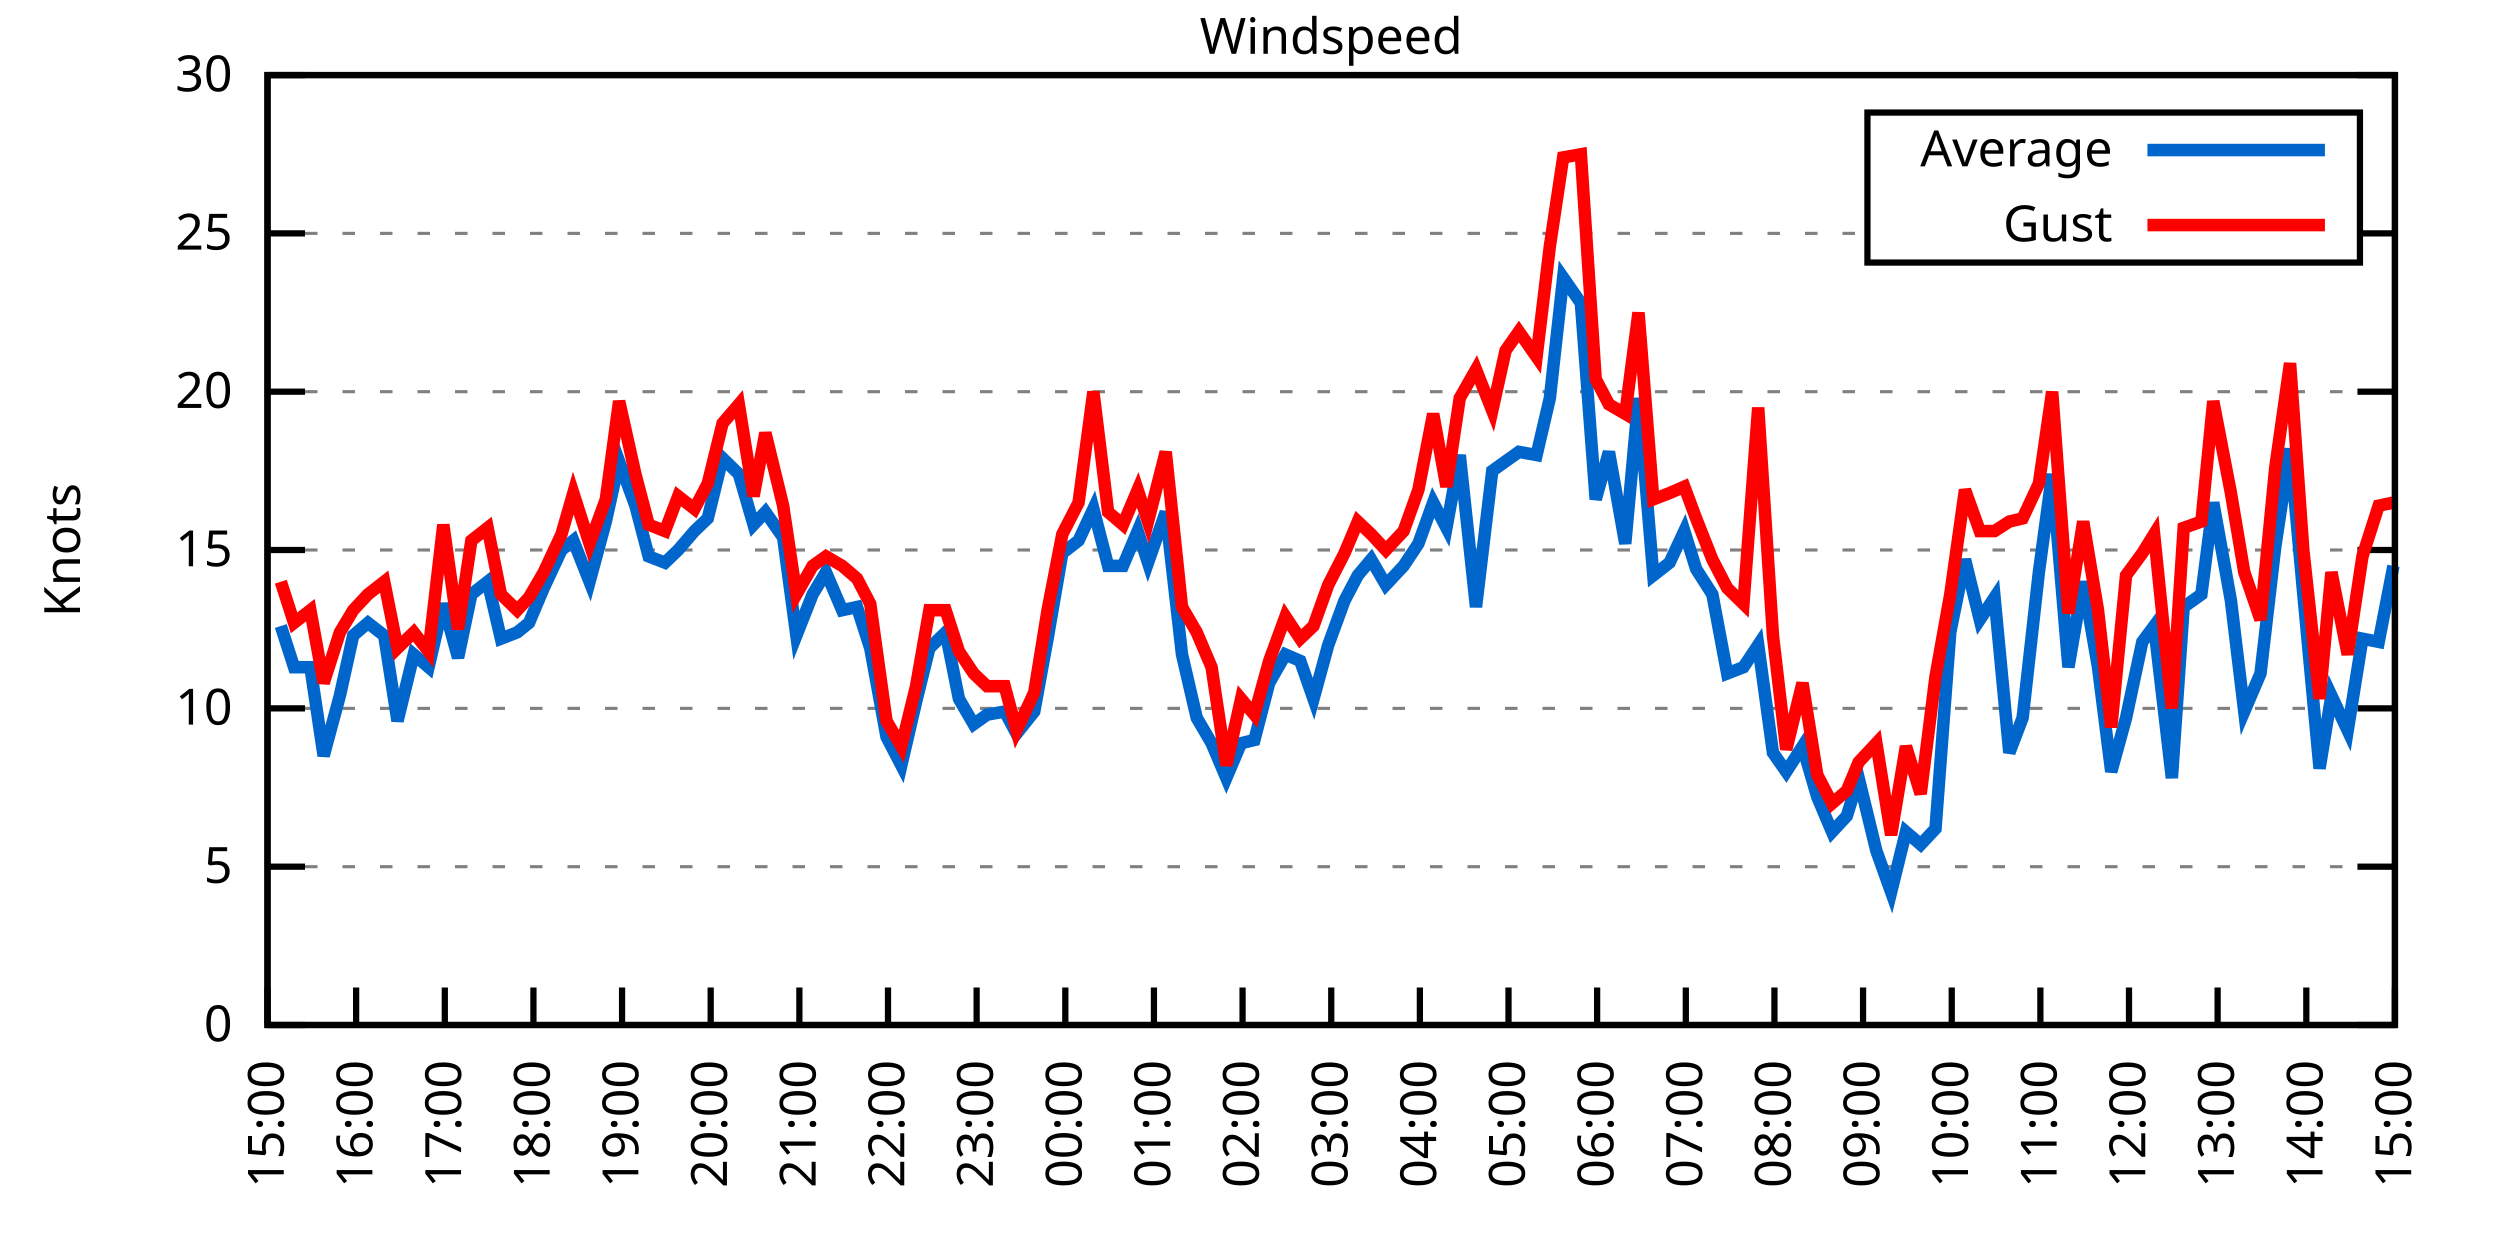
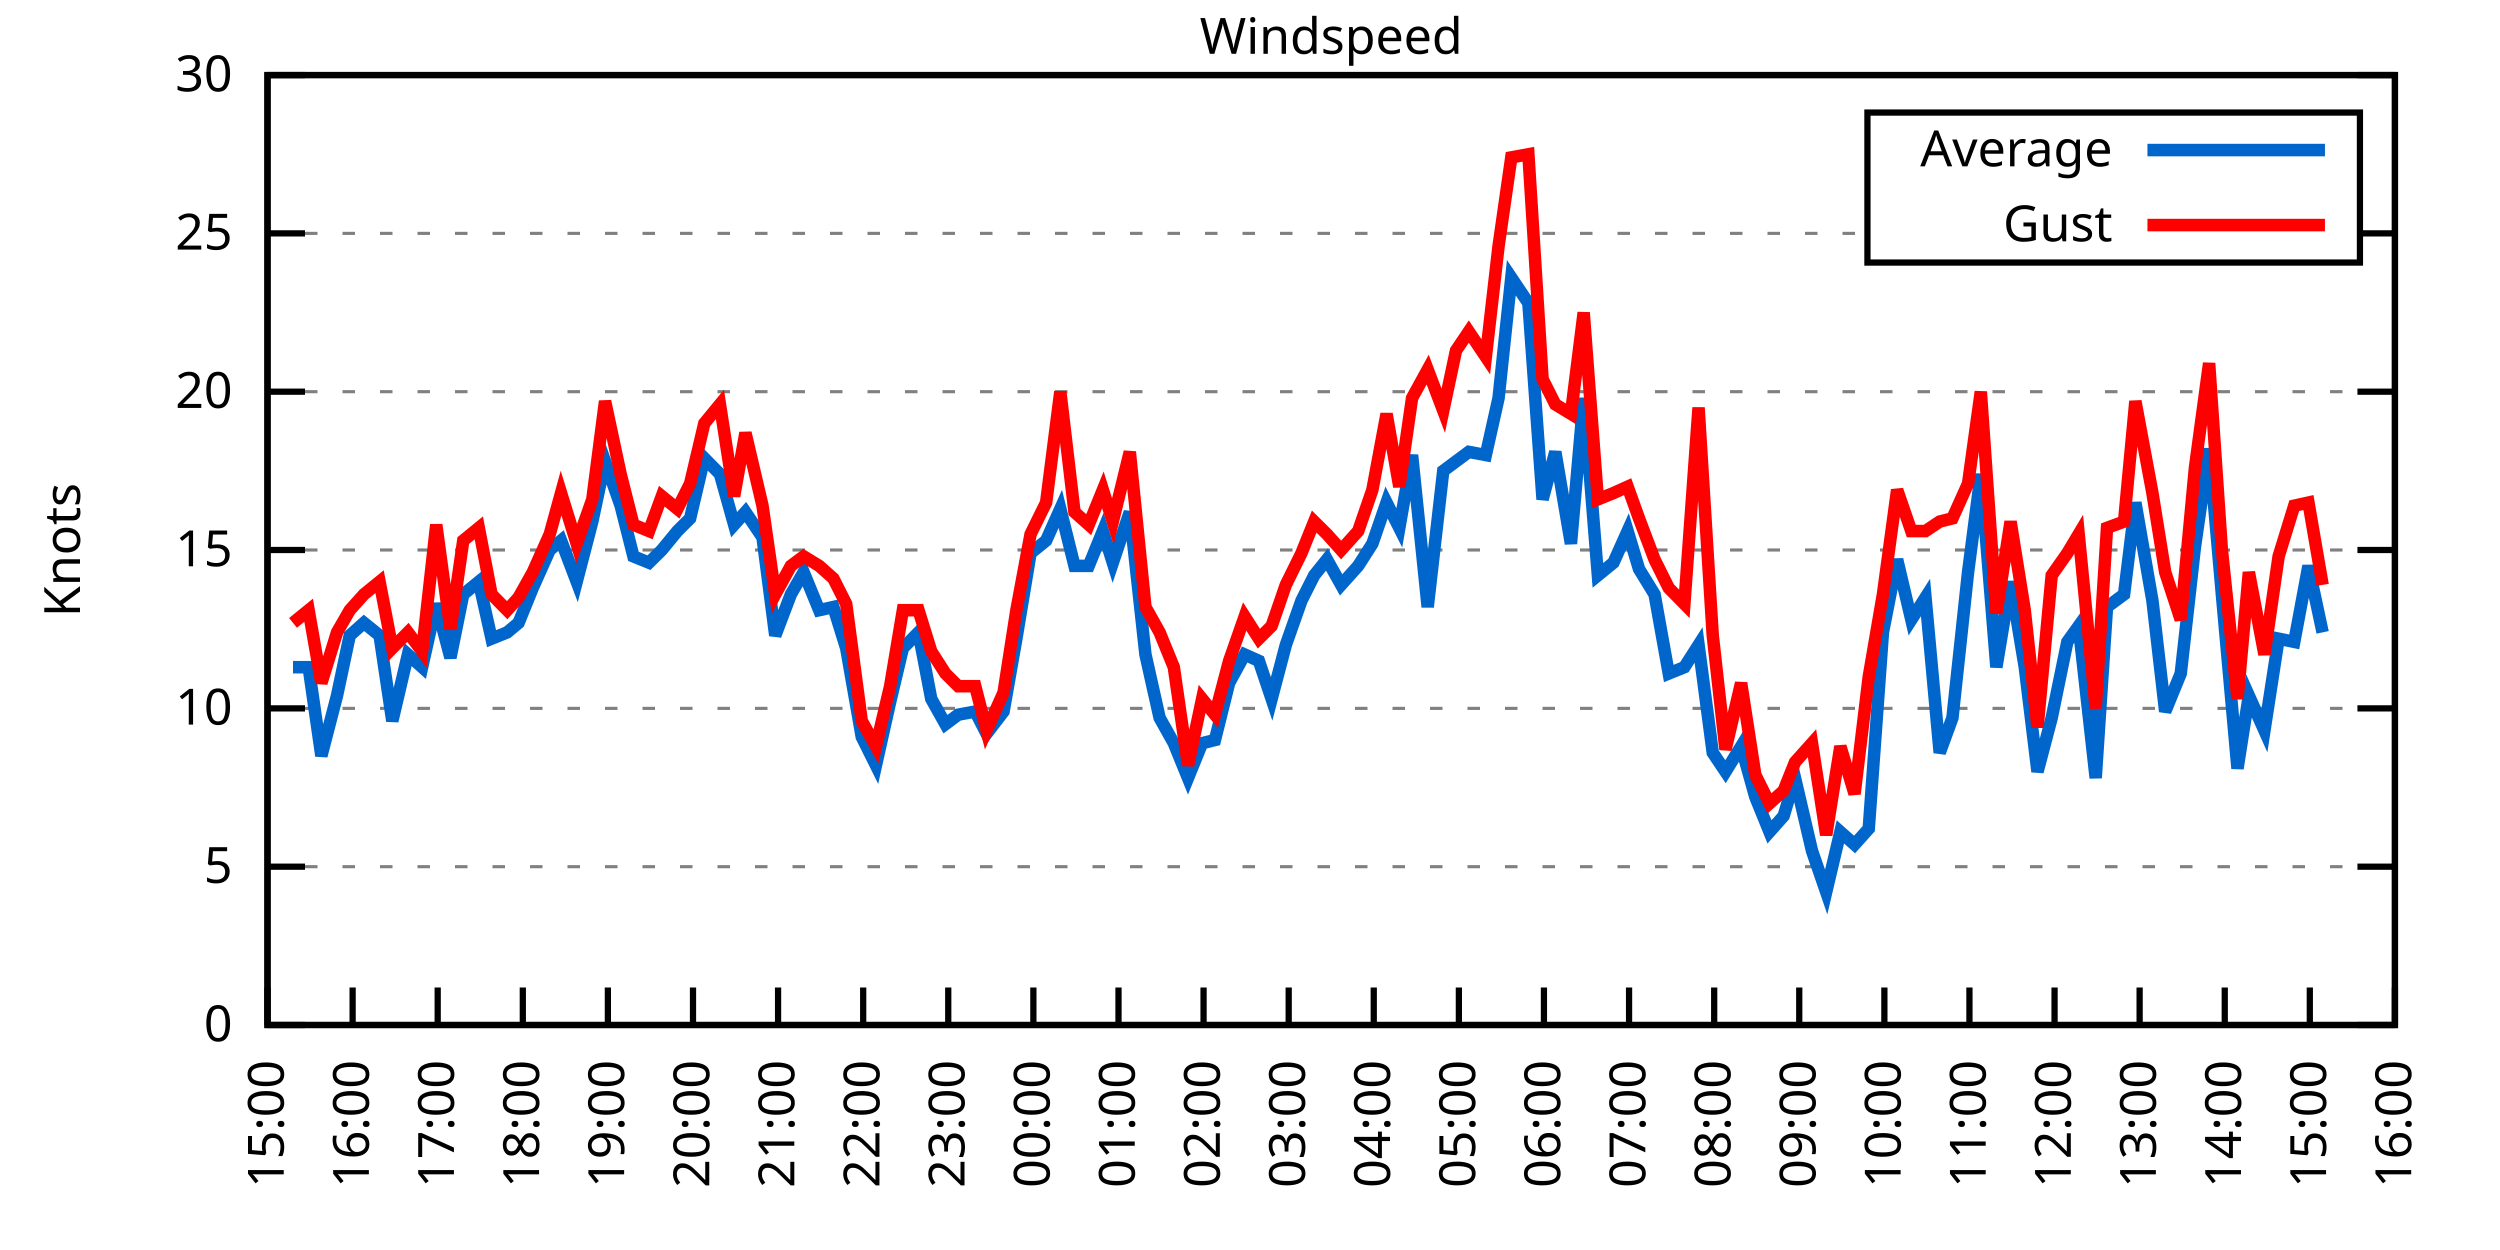
<svg xmlns="http://www.w3.org/2000/svg" xmlns:xlink="http://www.w3.org/1999/xlink" width="400" height="200" viewBox="0 0 400 200">
  <g id="gnuplot_canvas">
    <rect x="0" y="0" width="400" height="200" fill="none" />
    <defs>
      <circle id="gpDot" r="0.5" stroke-width="0.5" stroke="currentColor" />
      <path id="gpPt0" stroke-width="0.333" stroke="currentColor" d="M-1,0 h2 M0,-1 v2" />
      <path id="gpPt1" stroke-width="0.333" stroke="currentColor" d="M-1,-1 L1,1 M1,-1 L-1,1" />
      <path id="gpPt2" stroke-width="0.333" stroke="currentColor" d="M-1,0 L1,0 M0,-1 L0,1 M-1,-1 L1,1 M-1,1 L1,-1" />
      <rect id="gpPt3" stroke-width="0.333" stroke="currentColor" x="-1" y="-1" width="2" height="2" />
      <rect id="gpPt4" stroke-width="0.333" stroke="currentColor" fill="currentColor" x="-1" y="-1" width="2" height="2" />
      <circle id="gpPt5" stroke-width="0.333" stroke="currentColor" cx="0" cy="0" r="1" />
      <use xlink:href="#gpPt5" id="gpPt6" fill="currentColor" stroke="none" />
      <path id="gpPt7" stroke-width="0.333" stroke="currentColor" d="M0,-1.33 L-1.33,0.67 L1.33,0.67 z" />
      <use xlink:href="#gpPt7" id="gpPt8" fill="currentColor" stroke="none" />
      <use xlink:href="#gpPt7" id="gpPt9" stroke="currentColor" transform="rotate(180)" />
      <use xlink:href="#gpPt9" id="gpPt10" fill="currentColor" stroke="none" />
      <use xlink:href="#gpPt3" id="gpPt11" stroke="currentColor" transform="rotate(45)" />
      <use xlink:href="#gpPt11" id="gpPt12" fill="currentColor" stroke="none" />
      <path id="gpPt13" stroke-width="0.333" stroke="currentColor" d="M0,1.330 L1.265,0.411 L0.782,-1.067 L-0.782,-1.076 L-1.265,0.411 z" />
      <use xlink:href="#gpPt13" id="gpPt14" fill="currentColor" stroke="none" />
      <filter id="textbox" filterUnits="objectBoundingBox" x="0" y="0" height="1" width="1">
        <feFlood flood-color="white" flood-opacity="1" result="bgnd" />
        <feComposite in="SourceGraphic" in2="bgnd" operator="atop" />
      </filter>
      <filter id="greybox" filterUnits="objectBoundingBox" x="0" y="0" height="1" width="1">
        <feFlood flood-color="lightgrey" flood-opacity="1" result="grey" />
        <feComposite in="SourceGraphic" in2="grey" operator="atop" />
      </filter>
    </defs>
    <g fill="none" color="white" stroke="currentColor" stroke-width="1.00" stroke-linecap="butt" stroke-linejoin="miter">
</g>
    <g fill="none" color="black" stroke="currentColor" stroke-width="1.00" stroke-linecap="butt" stroke-linejoin="miter">
      <g stroke="none" shape-rendering="crispEdges">
        <polygon fill="rgb(255, 255, 255)" points="42.80,164.00 383.18,164.00 383.18,12.02 42.80,12.02 " />
      </g>
    </g>
    <g fill="none" color="black" stroke="currentColor" stroke-width="1.00" stroke-linecap="butt" stroke-linejoin="miter">
</g>
    <g fill="none" color="black" stroke="black" stroke-width="0.50" stroke-linecap="butt" stroke-linejoin="miter">
</g>
    <g fill="none" color="gray" stroke="currentColor" stroke-width="0.50" stroke-linecap="butt" stroke-linejoin="miter">
      <path stroke="gray" stroke-dasharray="2,4" class="gridline" d="M42.80,164.00 L383.19,164.00  " />
    </g>
    <g fill="none" color="gray" stroke="gray" stroke-width="1.00" stroke-linecap="butt" stroke-linejoin="miter">
</g>
    <g fill="none" color="black" stroke="currentColor" stroke-width="1.00" stroke-linecap="butt" stroke-linejoin="miter">
      <path stroke="black" d="M42.80,164.00 L48.80,164.00 M383.19,164.00 L377.19,164.00  " />
      <g transform="translate(37.20,166.60)" stroke="none" fill="black" font-family="Sans" font-size="8.00" text-anchor="end">
        <text>
          <tspan font-family="Sans"> 0</tspan>
        </text>
      </g>
    </g>
    <g fill="none" color="black" stroke="currentColor" stroke-width="1.00" stroke-linecap="butt" stroke-linejoin="miter">
</g>
    <g fill="none" color="black" stroke="black" stroke-width="0.50" stroke-linecap="butt" stroke-linejoin="miter">
</g>
    <g fill="none" color="gray" stroke="currentColor" stroke-width="0.50" stroke-linecap="butt" stroke-linejoin="miter">
      <path stroke="gray" stroke-dasharray="2,4" class="gridline" d="M42.80,138.67 L383.19,138.67  " />
    </g>
    <g fill="none" color="gray" stroke="gray" stroke-width="1.00" stroke-linecap="butt" stroke-linejoin="miter">
</g>
    <g fill="none" color="black" stroke="currentColor" stroke-width="1.00" stroke-linecap="butt" stroke-linejoin="miter">
      <path stroke="black" d="M42.80,138.67 L48.80,138.67 M383.19,138.67 L377.19,138.67  " />
      <g transform="translate(37.20,141.27)" stroke="none" fill="black" font-family="Sans" font-size="8.00" text-anchor="end">
        <text>
          <tspan font-family="Sans"> 5</tspan>
        </text>
      </g>
    </g>
    <g fill="none" color="black" stroke="currentColor" stroke-width="1.00" stroke-linecap="butt" stroke-linejoin="miter">
</g>
    <g fill="none" color="black" stroke="black" stroke-width="0.50" stroke-linecap="butt" stroke-linejoin="miter">
</g>
    <g fill="none" color="gray" stroke="currentColor" stroke-width="0.50" stroke-linecap="butt" stroke-linejoin="miter">
      <path stroke="gray" stroke-dasharray="2,4" class="gridline" d="M42.80,113.34 L383.19,113.34  " />
    </g>
    <g fill="none" color="gray" stroke="gray" stroke-width="1.00" stroke-linecap="butt" stroke-linejoin="miter">
</g>
    <g fill="none" color="black" stroke="currentColor" stroke-width="1.00" stroke-linecap="butt" stroke-linejoin="miter">
      <path stroke="black" d="M42.80,113.34 L48.80,113.34 M383.19,113.34 L377.19,113.34  " />
      <g transform="translate(37.20,115.94)" stroke="none" fill="black" font-family="Sans" font-size="8.00" text-anchor="end">
        <text>
          <tspan font-family="Sans"> 10</tspan>
        </text>
      </g>
    </g>
    <g fill="none" color="black" stroke="currentColor" stroke-width="1.00" stroke-linecap="butt" stroke-linejoin="miter">
</g>
    <g fill="none" color="black" stroke="black" stroke-width="0.50" stroke-linecap="butt" stroke-linejoin="miter">
</g>
    <g fill="none" color="gray" stroke="currentColor" stroke-width="0.50" stroke-linecap="butt" stroke-linejoin="miter">
      <path stroke="gray" stroke-dasharray="2,4" class="gridline" d="M42.80,88.00 L383.19,88.00  " />
    </g>
    <g fill="none" color="gray" stroke="gray" stroke-width="1.00" stroke-linecap="butt" stroke-linejoin="miter">
</g>
    <g fill="none" color="black" stroke="currentColor" stroke-width="1.00" stroke-linecap="butt" stroke-linejoin="miter">
      <path stroke="black" d="M42.80,88.00 L48.80,88.00 M383.19,88.00 L377.19,88.00  " />
      <g transform="translate(37.20,90.60)" stroke="none" fill="black" font-family="Sans" font-size="8.00" text-anchor="end">
        <text>
          <tspan font-family="Sans"> 15</tspan>
        </text>
      </g>
    </g>
    <g fill="none" color="black" stroke="currentColor" stroke-width="1.00" stroke-linecap="butt" stroke-linejoin="miter">
</g>
    <g fill="none" color="black" stroke="black" stroke-width="0.50" stroke-linecap="butt" stroke-linejoin="miter">
</g>
    <g fill="none" color="gray" stroke="currentColor" stroke-width="0.50" stroke-linecap="butt" stroke-linejoin="miter">
      <path stroke="gray" stroke-dasharray="2,4" class="gridline" d="M42.80,62.67 L383.19,62.67  " />
    </g>
    <g fill="none" color="gray" stroke="gray" stroke-width="1.00" stroke-linecap="butt" stroke-linejoin="miter">
</g>
    <g fill="none" color="black" stroke="currentColor" stroke-width="1.00" stroke-linecap="butt" stroke-linejoin="miter">
      <path stroke="black" d="M42.80,62.67 L48.80,62.67 M383.19,62.67 L377.19,62.67  " />
      <g transform="translate(37.20,65.27)" stroke="none" fill="black" font-family="Sans" font-size="8.00" text-anchor="end">
        <text>
          <tspan font-family="Sans"> 20</tspan>
        </text>
      </g>
    </g>
    <g fill="none" color="black" stroke="currentColor" stroke-width="1.00" stroke-linecap="butt" stroke-linejoin="miter">
</g>
    <g fill="none" color="black" stroke="black" stroke-width="0.50" stroke-linecap="butt" stroke-linejoin="miter">
</g>
    <g fill="none" color="gray" stroke="currentColor" stroke-width="0.50" stroke-linecap="butt" stroke-linejoin="miter">
      <path stroke="gray" stroke-dasharray="2,4" class="gridline" d="M42.80,37.34 L298.79,37.34 M377.59,37.34 L383.19,37.34  " />
    </g>
    <g fill="none" color="gray" stroke="gray" stroke-width="1.00" stroke-linecap="butt" stroke-linejoin="miter">
</g>
    <g fill="none" color="black" stroke="currentColor" stroke-width="1.00" stroke-linecap="butt" stroke-linejoin="miter">
      <path stroke="black" d="M42.80,37.34 L48.80,37.34 M383.19,37.34 L377.19,37.34  " />
      <g transform="translate(37.20,39.94)" stroke="none" fill="black" font-family="Sans" font-size="8.00" text-anchor="end">
        <text>
          <tspan font-family="Sans"> 25</tspan>
        </text>
      </g>
    </g>
    <g fill="none" color="black" stroke="currentColor" stroke-width="1.00" stroke-linecap="butt" stroke-linejoin="miter">
</g>
    <g fill="none" color="black" stroke="black" stroke-width="0.50" stroke-linecap="butt" stroke-linejoin="miter">
</g>
    <g fill="none" color="gray" stroke="currentColor" stroke-width="0.50" stroke-linecap="butt" stroke-linejoin="miter">
      <path stroke="gray" stroke-dasharray="2,4" class="gridline" d="M42.80,12.01 L383.19,12.01  " />
    </g>
    <g fill="none" color="gray" stroke="gray" stroke-width="1.00" stroke-linecap="butt" stroke-linejoin="miter">
</g>
    <g fill="none" color="black" stroke="currentColor" stroke-width="1.00" stroke-linecap="butt" stroke-linejoin="miter">
      <path stroke="black" d="M42.80,12.01 L48.80,12.01 M383.19,12.01 L377.19,12.01  " />
      <g transform="translate(37.20,14.61)" stroke="none" fill="black" font-family="Sans" font-size="8.00" text-anchor="end">
        <text>
          <tspan font-family="Sans"> 30</tspan>
        </text>
      </g>
    </g>
    <g fill="none" color="black" stroke="currentColor" stroke-width="1.00" stroke-linecap="butt" stroke-linejoin="miter">
      <path stroke="black" d="M42.80,164.00 L42.80,158.00  " />
      <g transform="translate(45.40,169.60) rotate(270.00)" stroke="none" fill="black" font-family="Sans" font-size="8.00" text-anchor="end">
        <text>
          <tspan font-family="Sans">15:00</tspan>
        </text>
      </g>
    </g>
    <g fill="none" color="black" stroke="currentColor" stroke-width="1.00" stroke-linecap="butt" stroke-linejoin="miter">
-       <path stroke="black" d="M56.98,164.00 L56.98,158.00  " />
-       <g transform="translate(59.58,169.60) rotate(270.00)" stroke="none" fill="black" font-family="Sans" font-size="8.00" text-anchor="end">
+       <path stroke="black" d="M56.42,164.00 L56.42,158.00  " />
+       <g transform="translate(59.02,169.60) rotate(270.00)" stroke="none" fill="black" font-family="Sans" font-size="8.00" text-anchor="end">
        <text>
          <tspan font-family="Sans">16:00</tspan>
        </text>
      </g>
    </g>
    <g fill="none" color="black" stroke="currentColor" stroke-width="1.00" stroke-linecap="butt" stroke-linejoin="miter">
-       <path stroke="black" d="M71.17,164.00 L71.17,158.00  " />
-       <g transform="translate(73.77,169.60) rotate(270.00)" stroke="none" fill="black" font-family="Sans" font-size="8.00" text-anchor="end">
+       <path stroke="black" d="M70.03,164.00 L70.03,158.00  " />
+       <g transform="translate(72.63,169.60) rotate(270.00)" stroke="none" fill="black" font-family="Sans" font-size="8.00" text-anchor="end">
        <text>
          <tspan font-family="Sans">17:00</tspan>
        </text>
      </g>
    </g>
    <g fill="none" color="black" stroke="currentColor" stroke-width="1.00" stroke-linecap="butt" stroke-linejoin="miter">
-       <path stroke="black" d="M85.35,164.00 L85.35,158.00  " />
-       <g transform="translate(87.95,169.60) rotate(270.00)" stroke="none" fill="black" font-family="Sans" font-size="8.00" text-anchor="end">
+       <path stroke="black" d="M83.65,164.00 L83.65,158.00  " />
+       <g transform="translate(86.25,169.60) rotate(270.00)" stroke="none" fill="black" font-family="Sans" font-size="8.00" text-anchor="end">
        <text>
          <tspan font-family="Sans">18:00</tspan>
        </text>
      </g>
    </g>
    <g fill="none" color="black" stroke="currentColor" stroke-width="1.00" stroke-linecap="butt" stroke-linejoin="miter">
-       <path stroke="black" d="M99.53,164.00 L99.53,158.00  " />
-       <g transform="translate(102.13,169.60) rotate(270.00)" stroke="none" fill="black" font-family="Sans" font-size="8.00" text-anchor="end">
+       <path stroke="black" d="M97.26,164.00 L97.26,158.00  " />
+       <g transform="translate(99.86,169.60) rotate(270.00)" stroke="none" fill="black" font-family="Sans" font-size="8.00" text-anchor="end">
        <text>
          <tspan font-family="Sans">19:00</tspan>
        </text>
      </g>
    </g>
    <g fill="none" color="black" stroke="currentColor" stroke-width="1.00" stroke-linecap="butt" stroke-linejoin="miter">
-       <path stroke="black" d="M113.71,164.00 L113.71,158.00  " />
-       <g transform="translate(116.31,169.60) rotate(270.00)" stroke="none" fill="black" font-family="Sans" font-size="8.00" text-anchor="end">
+       <path stroke="black" d="M110.88,164.00 L110.88,158.00  " />
+       <g transform="translate(113.48,169.60) rotate(270.00)" stroke="none" fill="black" font-family="Sans" font-size="8.00" text-anchor="end">
        <text>
          <tspan font-family="Sans">20:00</tspan>
        </text>
      </g>
    </g>
    <g fill="none" color="black" stroke="currentColor" stroke-width="1.00" stroke-linecap="butt" stroke-linejoin="miter">
-       <path stroke="black" d="M127.90,164.00 L127.90,158.00  " />
-       <g transform="translate(130.50,169.60) rotate(270.00)" stroke="none" fill="black" font-family="Sans" font-size="8.00" text-anchor="end">
+       <path stroke="black" d="M124.49,164.00 L124.49,158.00  " />
+       <g transform="translate(127.09,169.60) rotate(270.00)" stroke="none" fill="black" font-family="Sans" font-size="8.00" text-anchor="end">
        <text>
          <tspan font-family="Sans">21:00</tspan>
        </text>
      </g>
    </g>
    <g fill="none" color="black" stroke="currentColor" stroke-width="1.00" stroke-linecap="butt" stroke-linejoin="miter">
-       <path stroke="black" d="M142.08,164.00 L142.08,158.00  " />
-       <g transform="translate(144.68,169.60) rotate(270.00)" stroke="none" fill="black" font-family="Sans" font-size="8.00" text-anchor="end">
+       <path stroke="black" d="M138.11,164.00 L138.11,158.00  " />
+       <g transform="translate(140.71,169.60) rotate(270.00)" stroke="none" fill="black" font-family="Sans" font-size="8.00" text-anchor="end">
        <text>
          <tspan font-family="Sans">22:00</tspan>
        </text>
      </g>
    </g>
    <g fill="none" color="black" stroke="currentColor" stroke-width="1.00" stroke-linecap="butt" stroke-linejoin="miter">
-       <path stroke="black" d="M156.26,164.00 L156.26,158.00  " />
-       <g transform="translate(158.86,169.60) rotate(270.00)" stroke="none" fill="black" font-family="Sans" font-size="8.00" text-anchor="end">
+       <path stroke="black" d="M151.72,164.00 L151.72,158.00  " />
+       <g transform="translate(154.32,169.60) rotate(270.00)" stroke="none" fill="black" font-family="Sans" font-size="8.00" text-anchor="end">
        <text>
          <tspan font-family="Sans">23:00</tspan>
        </text>
      </g>
    </g>
    <g fill="none" color="black" stroke="currentColor" stroke-width="1.00" stroke-linecap="butt" stroke-linejoin="miter">
-       <path stroke="black" d="M170.45,164.00 L170.45,158.00  " />
-       <g transform="translate(173.05,169.60) rotate(270.00)" stroke="none" fill="black" font-family="Sans" font-size="8.00" text-anchor="end">
+       <path stroke="black" d="M165.34,164.00 L165.34,158.00  " />
+       <g transform="translate(167.94,169.60) rotate(270.00)" stroke="none" fill="black" font-family="Sans" font-size="8.00" text-anchor="end">
        <text>
          <tspan font-family="Sans">00:00</tspan>
        </text>
      </g>
    </g>
    <g fill="none" color="black" stroke="currentColor" stroke-width="1.00" stroke-linecap="butt" stroke-linejoin="miter">
-       <path stroke="black" d="M184.63,164.00 L184.63,158.00  " />
-       <g transform="translate(187.23,169.60) rotate(270.00)" stroke="none" fill="black" font-family="Sans" font-size="8.00" text-anchor="end">
+       <path stroke="black" d="M178.96,164.00 L178.96,158.00  " />
+       <g transform="translate(181.56,169.60) rotate(270.00)" stroke="none" fill="black" font-family="Sans" font-size="8.00" text-anchor="end">
        <text>
          <tspan font-family="Sans">01:00</tspan>
        </text>
      </g>
    </g>
    <g fill="none" color="black" stroke="currentColor" stroke-width="1.00" stroke-linecap="butt" stroke-linejoin="miter">
-       <path stroke="black" d="M198.81,164.00 L198.81,158.00  " />
-       <g transform="translate(201.41,169.60) rotate(270.00)" stroke="none" fill="black" font-family="Sans" font-size="8.00" text-anchor="end">
+       <path stroke="black" d="M192.57,164.00 L192.57,158.00  " />
+       <g transform="translate(195.17,169.60) rotate(270.00)" stroke="none" fill="black" font-family="Sans" font-size="8.00" text-anchor="end">
        <text>
          <tspan font-family="Sans">02:00</tspan>
        </text>
      </g>
    </g>
    <g fill="none" color="black" stroke="currentColor" stroke-width="1.00" stroke-linecap="butt" stroke-linejoin="miter">
-       <path stroke="black" d="M213.00,164.00 L213.00,158.00  " />
-       <g transform="translate(215.60,169.60) rotate(270.00)" stroke="none" fill="black" font-family="Sans" font-size="8.00" text-anchor="end">
+       <path stroke="black" d="M206.19,164.00 L206.19,158.00  " />
+       <g transform="translate(208.79,169.60) rotate(270.00)" stroke="none" fill="black" font-family="Sans" font-size="8.00" text-anchor="end">
        <text>
          <tspan font-family="Sans">03:00</tspan>
        </text>
      </g>
    </g>
    <g fill="none" color="black" stroke="currentColor" stroke-width="1.00" stroke-linecap="butt" stroke-linejoin="miter">
-       <path stroke="black" d="M227.18,164.00 L227.18,158.00  " />
-       <g transform="translate(229.78,169.60) rotate(270.00)" stroke="none" fill="black" font-family="Sans" font-size="8.00" text-anchor="end">
+       <path stroke="black" d="M219.80,164.00 L219.80,158.00  " />
+       <g transform="translate(222.40,169.60) rotate(270.00)" stroke="none" fill="black" font-family="Sans" font-size="8.00" text-anchor="end">
        <text>
          <tspan font-family="Sans">04:00</tspan>
        </text>
      </g>
    </g>
    <g fill="none" color="black" stroke="currentColor" stroke-width="1.00" stroke-linecap="butt" stroke-linejoin="miter">
-       <path stroke="black" d="M241.36,164.00 L241.36,158.00  " />
-       <g transform="translate(243.96,169.60) rotate(270.00)" stroke="none" fill="black" font-family="Sans" font-size="8.00" text-anchor="end">
+       <path stroke="black" d="M233.42,164.00 L233.42,158.00  " />
+       <g transform="translate(236.02,169.60) rotate(270.00)" stroke="none" fill="black" font-family="Sans" font-size="8.00" text-anchor="end">
        <text>
          <tspan font-family="Sans">05:00</tspan>
        </text>
      </g>
    </g>
    <g fill="none" color="black" stroke="currentColor" stroke-width="1.00" stroke-linecap="butt" stroke-linejoin="miter">
-       <path stroke="black" d="M255.54,164.00 L255.54,158.00  " />
-       <g transform="translate(258.14,169.60) rotate(270.00)" stroke="none" fill="black" font-family="Sans" font-size="8.00" text-anchor="end">
+       <path stroke="black" d="M247.03,164.00 L247.03,158.00  " />
+       <g transform="translate(249.63,169.60) rotate(270.00)" stroke="none" fill="black" font-family="Sans" font-size="8.00" text-anchor="end">
        <text>
          <tspan font-family="Sans">06:00</tspan>
        </text>
      </g>
    </g>
    <g fill="none" color="black" stroke="currentColor" stroke-width="1.00" stroke-linecap="butt" stroke-linejoin="miter">
-       <path stroke="black" d="M269.73,164.00 L269.73,158.00  " />
-       <g transform="translate(272.33,169.60) rotate(270.00)" stroke="none" fill="black" font-family="Sans" font-size="8.00" text-anchor="end">
+       <path stroke="black" d="M260.65,164.00 L260.65,158.00  " />
+       <g transform="translate(263.25,169.60) rotate(270.00)" stroke="none" fill="black" font-family="Sans" font-size="8.00" text-anchor="end">
        <text>
          <tspan font-family="Sans">07:00</tspan>
        </text>
      </g>
    </g>
    <g fill="none" color="black" stroke="currentColor" stroke-width="1.00" stroke-linecap="butt" stroke-linejoin="miter">
-       <path stroke="black" d="M283.91,164.00 L283.91,158.00  " />
-       <g transform="translate(286.51,169.60) rotate(270.00)" stroke="none" fill="black" font-family="Sans" font-size="8.00" text-anchor="end">
+       <path stroke="black" d="M274.27,164.00 L274.27,158.00  " />
+       <g transform="translate(276.87,169.60) rotate(270.00)" stroke="none" fill="black" font-family="Sans" font-size="8.00" text-anchor="end">
        <text>
          <tspan font-family="Sans">08:00</tspan>
        </text>
      </g>
    </g>
    <g fill="none" color="black" stroke="currentColor" stroke-width="1.00" stroke-linecap="butt" stroke-linejoin="miter">
-       <path stroke="black" d="M298.09,164.00 L298.09,158.00  " />
-       <g transform="translate(300.69,169.60) rotate(270.00)" stroke="none" fill="black" font-family="Sans" font-size="8.00" text-anchor="end">
+       <path stroke="black" d="M287.88,164.00 L287.88,158.00  " />
+       <g transform="translate(290.48,169.60) rotate(270.00)" stroke="none" fill="black" font-family="Sans" font-size="8.00" text-anchor="end">
        <text>
          <tspan font-family="Sans">09:00</tspan>
        </text>
      </g>
    </g>
    <g fill="none" color="black" stroke="currentColor" stroke-width="1.00" stroke-linecap="butt" stroke-linejoin="miter">
-       <path stroke="black" d="M312.28,164.00 L312.28,158.00  " />
-       <g transform="translate(314.88,169.60) rotate(270.00)" stroke="none" fill="black" font-family="Sans" font-size="8.00" text-anchor="end">
+       <path stroke="black" d="M301.50,164.00 L301.50,158.00  " />
+       <g transform="translate(304.10,169.60) rotate(270.00)" stroke="none" fill="black" font-family="Sans" font-size="8.00" text-anchor="end">
        <text>
          <tspan font-family="Sans">10:00</tspan>
        </text>
      </g>
    </g>
    <g fill="none" color="black" stroke="currentColor" stroke-width="1.00" stroke-linecap="butt" stroke-linejoin="miter">
-       <path stroke="black" d="M326.46,164.00 L326.46,158.00  " />
-       <g transform="translate(329.06,169.60) rotate(270.00)" stroke="none" fill="black" font-family="Sans" font-size="8.00" text-anchor="end">
+       <path stroke="black" d="M315.11,164.00 L315.11,158.00  " />
+       <g transform="translate(317.71,169.60) rotate(270.00)" stroke="none" fill="black" font-family="Sans" font-size="8.00" text-anchor="end">
        <text>
          <tspan font-family="Sans">11:00</tspan>
        </text>
      </g>
    </g>
    <g fill="none" color="black" stroke="currentColor" stroke-width="1.00" stroke-linecap="butt" stroke-linejoin="miter">
-       <path stroke="black" d="M340.64,164.00 L340.64,158.00  " />
-       <g transform="translate(343.24,169.60) rotate(270.00)" stroke="none" fill="black" font-family="Sans" font-size="8.00" text-anchor="end">
+       <path stroke="black" d="M328.73,164.00 L328.73,158.00  " />
+       <g transform="translate(331.33,169.60) rotate(270.00)" stroke="none" fill="black" font-family="Sans" font-size="8.00" text-anchor="end">
        <text>
          <tspan font-family="Sans">12:00</tspan>
        </text>
      </g>
    </g>
    <g fill="none" color="black" stroke="currentColor" stroke-width="1.00" stroke-linecap="butt" stroke-linejoin="miter">
-       <path stroke="black" d="M354.82,164.00 L354.82,158.00  " />
-       <g transform="translate(357.42,169.60) rotate(270.00)" stroke="none" fill="black" font-family="Sans" font-size="8.00" text-anchor="end">
+       <path stroke="black" d="M342.34,164.00 L342.34,158.00  " />
+       <g transform="translate(344.94,169.60) rotate(270.00)" stroke="none" fill="black" font-family="Sans" font-size="8.00" text-anchor="end">
        <text>
          <tspan font-family="Sans">13:00</tspan>
        </text>
      </g>
    </g>
    <g fill="none" color="black" stroke="currentColor" stroke-width="1.00" stroke-linecap="butt" stroke-linejoin="miter">
-       <path stroke="black" d="M369.01,164.00 L369.01,158.00  " />
-       <g transform="translate(371.61,169.60) rotate(270.00)" stroke="none" fill="black" font-family="Sans" font-size="8.00" text-anchor="end">
+       <path stroke="black" d="M355.96,164.00 L355.96,158.00  " />
+       <g transform="translate(358.56,169.60) rotate(270.00)" stroke="none" fill="black" font-family="Sans" font-size="8.00" text-anchor="end">
        <text>
          <tspan font-family="Sans">14:00</tspan>
+         </text>
+       </g>
+     </g>
+     <g fill="none" color="black" stroke="currentColor" stroke-width="1.00" stroke-linecap="butt" stroke-linejoin="miter">
+       <path stroke="black" d="M369.57,164.00 L369.57,158.00  " />
+       <g transform="translate(372.17,169.60) rotate(270.00)" stroke="none" fill="black" font-family="Sans" font-size="8.00" text-anchor="end">
+         <text>
+           <tspan font-family="Sans">15:00</tspan>
        </text>
      </g>
    </g>
    <g fill="none" color="black" stroke="currentColor" stroke-width="1.00" stroke-linecap="butt" stroke-linejoin="miter">
      <path stroke="black" d="M383.19,164.00 L383.19,158.00  " />
      <g transform="translate(385.79,169.60) rotate(270.00)" stroke="none" fill="black" font-family="Sans" font-size="8.00" text-anchor="end">
        <text>
-           <tspan font-family="Sans">15:00</tspan>
+           <tspan font-family="Sans">16:00</tspan>
        </text>
      </g>
    </g>
    <g fill="none" color="black" stroke="currentColor" stroke-width="1.00" stroke-linecap="butt" stroke-linejoin="miter">
</g>
    <g fill="none" color="black" stroke="currentColor" stroke-width="1.00" stroke-linecap="butt" stroke-linejoin="miter">
      <path stroke="black" d="M42.80,12.01 L42.80,164.00 L383.19,164.00 L383.19,12.01 L42.80,12.01 Z  " />
    </g>
    <g fill="none" color="black" stroke="currentColor" stroke-width="1.00" stroke-linecap="butt" stroke-linejoin="miter">
</g>
    <g fill="none" color="black" stroke="currentColor" stroke-width="1.00" stroke-linecap="butt" stroke-linejoin="miter">
      <path stroke="black" d="M298.79,42.01 L298.79,18.01 L377.59,18.01 L377.59,42.01 L298.79,42.01 Z  " />
    </g>
    <g id="Windspeed_plot_1">
      <g fill="none" color="white" stroke="black" stroke-width="2.00" stroke-linecap="butt" stroke-linejoin="miter">
</g>
      <g fill="none" color="black" stroke="currentColor" stroke-width="2.00" stroke-linecap="butt" stroke-linejoin="miter">
        <g transform="translate(337.99,26.61)" stroke="none" fill="black" font-family="Sans" font-size="8.00" text-anchor="end">
          <text>
            <tspan font-family="Sans">Average</tspan>
          </text>
        </g>
      </g>
      <g fill="none" color="black" stroke="currentColor" stroke-width="2.00" stroke-linecap="butt" stroke-linejoin="miter">
-         <path stroke="rgb(  0, 102, 204)" d="M343.59,24.01 L371.99,24.01 M44.93,100.16 L47.05,106.75 L49.66,106.75 L51.78,120.94 L54.38,111.31 L56.51,101.68   L58.87,99.66 L61.47,101.68 L63.60,115.36 L66.20,104.72 L68.57,106.75 L70.93,96.62 L73.29,105.23 L75.42,95.10   L78.02,93.07 L80.15,102.19 L82.75,101.18 L84.64,99.66 L87.00,94.08 L89.84,88.00 L91.73,86.49 L94.33,93.07   L96.93,83.45 L99.06,73.82 L101.66,80.91 L103.79,89.02 L106.39,90.03 L108.51,88.00 L111.11,84.97 L113.24,82.94   L115.61,73.31 L118.21,75.85 L120.57,83.95 L122.46,81.93 L125.30,85.98 L127.42,101.68 L130.02,95.10 L132.15,91.55   L134.75,97.63 L137.12,97.12 L139.24,103.71 L141.84,117.90 L144.21,122.46 L146.57,112.32 L148.70,103.71 L151.30,101.18   L153.43,111.82 L155.79,115.87 L157.92,114.35 L160.75,113.84 L162.65,117.39 L165.48,113.84 L167.61,102.19 L169.97,88.51   L172.57,86.49 L174.94,81.42 L177.30,90.54 L179.67,90.54 L182.03,84.97 L183.68,90.03 L186.52,81.93 L189.12,104.72   L191.48,114.86 L193.85,118.91 L196.21,124.48 L198.58,118.91 L200.70,118.40 L203.07,109.28 L205.67,104.72 L208.03,105.74   L210.16,111.82 L212.52,103.20 L215.12,96.11 L217.25,92.06 L219.38,89.52 L221.74,93.58 L224.58,90.54 L226.94,86.99   L229.31,80.41 L231.43,84.46 L233.56,72.81 L236.16,97.12 L238.76,75.34 L240.89,73.82 L243.02,72.30 L245.85,72.81   L247.98,63.69 L250.11,44.43 L252.94,48.49 L255.31,79.90 L257.43,72.30 L260.04,86.99 L262.16,63.69 L264.53,92.06   L267.13,90.03 L269.49,84.97 L271.38,91.04 L273.98,95.10 L276.35,107.76 L278.95,106.75 L281.31,103.20 L283.67,120.43   L285.80,123.47 L288.40,119.42 L290.76,127.52 L293.13,133.10 L295.49,130.56 L297.38,124.48 L300.22,136.14 L302.58,142.72   L304.95,133.10 L307.31,135.12 L309.68,132.59 L312.04,101.18 L314.40,89.52 L316.77,99.15 L319.13,95.60 L321.49,120.43   L323.62,114.86 L326.22,91.55 L328.35,75.85 L330.95,106.75 L333.31,93.07 L335.68,106.75 L337.80,123.47 L340.17,114.86   L342.77,102.70 L344.66,100.16 L347.50,124.48 L349.39,97.12 L352.22,95.10 L354.12,80.41 L356.95,96.11 L359.08,113.84   L361.68,107.76 L364.04,87.50 L366.41,71.79 L368.53,95.10 L371.13,122.96 L373.03,111.31 L375.63,116.88 L377.99,102.19   L380.59,102.70 L382.95,90.54  " />
+         <path stroke="rgb(  0, 102, 204)" d="M343.59,24.01 L371.99,24.01 M46.88,106.75 L49.38,106.75 L51.42,120.94 L53.92,111.31 L55.96,101.68 L58.23,99.66   L60.73,101.68 L62.77,115.36 L65.27,104.72 L67.54,106.75 L69.80,96.62 L72.07,105.23 L74.12,95.10 L76.61,93.07   L78.65,102.19 L81.15,101.18 L82.97,99.66 L85.24,94.08 L87.96,88.00 L89.77,86.49 L92.27,93.07 L94.77,83.45   L96.81,73.82 L99.30,80.91 L101.35,89.02 L103.84,90.03 L105.89,88.00 L108.38,84.97 L110.42,82.94 L112.69,73.31   L115.19,75.85 L117.46,83.95 L119.27,81.93 L122.00,85.98 L124.04,101.68 L126.54,95.10 L128.58,91.55 L131.07,97.63   L133.34,97.12 L135.39,103.71 L137.88,117.90 L140.15,122.46 L142.42,112.32 L144.46,103.71 L146.96,101.18 L149.00,111.82   L151.27,115.87 L153.31,114.35 L156.04,113.84 L157.85,117.39 L160.57,113.84 L162.62,102.19 L164.89,88.51 L167.38,86.49   L169.65,81.42 L171.92,90.54 L174.19,90.54 L176.46,84.97 L178.05,90.03 L180.77,81.93 L183.27,104.72 L185.54,114.86   L187.81,118.91 L190.08,124.48 L192.34,118.91 L194.39,118.40 L196.66,109.28 L199.15,104.72 L201.42,105.74 L203.46,111.82   L205.73,103.20 L208.23,96.11 L210.27,92.06 L212.31,89.52 L214.58,93.58 L217.31,90.54 L219.58,86.99 L221.85,80.41   L223.89,84.46 L225.93,72.81 L228.43,97.12 L230.92,75.34 L232.96,73.82 L235.01,72.30 L237.73,72.81 L239.77,63.69   L241.81,44.43 L244.54,48.49 L246.81,79.90 L248.85,72.30 L251.35,86.99 L253.39,63.69 L255.66,92.06 L258.15,90.03   L260.42,84.97 L262.24,91.04 L264.73,95.10 L267.00,107.76 L269.50,106.75 L271.77,103.20 L274.04,120.43 L276.08,123.47   L278.58,119.42 L280.85,127.52 L283.12,133.10 L285.38,130.56 L287.20,124.48 L289.92,136.14 L292.19,142.72 L294.46,133.10   L296.73,135.12 L299.00,132.59 L301.27,101.18 L303.54,89.52 L305.81,99.15 L308.08,95.60 L310.35,120.43 L312.39,114.86   L314.89,91.55 L316.93,75.85 L319.42,106.75 L321.69,93.07 L323.96,106.75 L326.00,123.47 L328.27,114.86 L330.77,102.70   L332.59,100.16 L335.31,124.48 L337.12,97.12 L339.85,95.10 L341.66,80.41 L344.39,96.11 L346.43,113.84 L348.92,107.76   L351.19,87.50 L353.46,71.79 L355.50,95.10 L358.00,122.96 L359.82,111.31 L362.31,116.88 L364.58,102.19 L367.08,102.70   L369.35,90.54 L371.62,101.18  " />
      </g>
    </g>
    <g id="Windspeed_plot_2">
      <g fill="none" color="black" stroke="currentColor" stroke-width="2.00" stroke-linecap="butt" stroke-linejoin="miter">
        <g transform="translate(337.99,38.61)" stroke="none" fill="black" font-family="Sans" font-size="8.00" text-anchor="end">
          <text>
            <tspan font-family="Sans">Gust</tspan>
          </text>
        </g>
      </g>
      <g fill="none" color="black" stroke="currentColor" stroke-width="2.00" stroke-linecap="butt" stroke-linejoin="miter">
-         <path stroke="rgb(255,   0,   0)" d="M343.59,36.01 L371.99,36.01 M44.93,93.07 L47.05,99.66 L49.66,97.63 L51.78,109.28 L54.38,101.18 L56.51,97.63   L58.87,95.10 L61.47,93.07 L63.60,103.71 L66.20,101.18 L68.57,104.22 L70.93,83.95 L73.29,100.67 L75.42,86.49   L78.02,84.46 L80.15,95.10 L82.75,97.63 L84.64,95.60 L87.00,91.55 L89.84,85.47 L91.73,78.89 L94.33,86.99   L96.93,79.90 L99.06,64.19 L101.66,75.85 L103.79,83.95 L106.39,84.97 L108.51,79.39 L111.11,81.42 L113.24,77.37   L115.61,67.74 L118.21,64.70 L120.57,79.39 L122.46,69.26 L125.30,80.91 L127.42,95.10 L130.02,90.54 L132.15,89.02   L134.75,90.54 L137.12,92.56 L139.24,96.62 L141.84,115.36 L144.21,119.42 L146.57,109.79 L148.70,97.63 L151.30,97.63   L153.43,104.22 L155.79,107.76 L157.92,109.79 L160.75,109.79 L162.65,116.88 L165.48,110.80 L167.61,97.63 L169.97,85.47   L172.57,80.41 L174.94,62.67 L177.30,81.93 L179.67,83.95 L182.03,78.38 L183.68,83.45 L186.52,72.30 L189.12,97.12   L191.48,101.18 L193.85,106.75 L196.21,122.46 L198.58,111.82 L200.70,114.35 L203.07,105.74 L205.67,98.64 L208.03,102.19   L210.16,100.16 L212.52,93.58 L215.12,88.51 L217.25,83.45 L219.38,85.47 L221.74,88.00 L224.58,84.97 L226.94,78.38   L229.31,66.22 L231.43,77.87 L233.56,63.69 L236.16,59.13 L238.76,65.71 L240.89,56.09 L243.02,53.05 L245.85,57.10   L247.98,39.37 L250.11,25.18 L252.94,24.68 L255.31,60.65 L257.43,64.70 L260.04,66.22 L262.16,50.01 L264.53,79.90   L267.13,78.89 L269.49,77.87 L271.38,82.94 L273.98,89.52 L276.35,94.08 L278.95,96.62 L281.31,65.21 L283.67,101.68   L285.80,119.92 L288.40,109.28 L290.76,123.98 L293.13,128.54 L295.49,126.51 L297.38,121.95 L300.22,118.91 L302.58,133.60   L304.95,119.42 L307.31,127.02 L309.68,108.27 L312.04,95.10 L314.40,78.38 L316.77,84.97 L319.13,84.97 L321.49,83.45   L323.62,82.94 L326.22,77.37 L328.35,62.67 L330.95,98.14 L333.31,83.45 L335.68,97.63 L337.80,116.38 L340.17,92.06   L342.77,88.51 L344.66,85.47 L347.50,113.34 L349.39,84.46 L352.22,83.45 L354.12,64.19 L356.95,78.89 L359.08,91.55   L361.68,99.15 L364.04,74.83 L366.41,58.11 L368.53,88.00 L371.13,111.82 L373.03,91.55 L375.63,104.72 L377.99,89.02   L380.59,80.91 L382.95,80.41  " />
+         <path stroke="rgb(255,   0,   0)" d="M343.59,36.01 L371.99,36.01 M46.88,99.66 L49.38,97.63 L51.42,109.28 L53.92,101.18 L55.96,97.63 L58.23,95.10   L60.73,93.07 L62.77,103.71 L65.27,101.18 L67.54,104.22 L69.80,83.95 L72.07,100.67 L74.12,86.49 L76.61,84.46   L78.65,95.10 L81.15,97.63 L82.97,95.60 L85.24,91.55 L87.96,85.47 L89.77,78.89 L92.27,86.99 L94.77,79.90   L96.81,64.19 L99.30,75.85 L101.35,83.95 L103.84,84.97 L105.89,79.39 L108.38,81.42 L110.42,77.37 L112.69,67.74   L115.19,64.70 L117.46,79.39 L119.27,69.26 L122.00,80.91 L124.04,95.10 L126.54,90.54 L128.58,89.02 L131.07,90.54   L133.34,92.56 L135.39,96.62 L137.88,115.36 L140.15,119.42 L142.42,109.79 L144.46,97.63 L146.96,97.63 L149.00,104.22   L151.27,107.76 L153.31,109.79 L156.04,109.79 L157.85,116.88 L160.57,110.80 L162.62,97.63 L164.89,85.47 L167.38,80.41   L169.65,62.67 L171.92,81.93 L174.19,83.95 L176.46,78.38 L178.05,83.45 L180.77,72.30 L183.27,97.12 L185.54,101.18   L187.81,106.75 L190.08,122.46 L192.34,111.82 L194.39,114.35 L196.66,105.74 L199.15,98.64 L201.42,102.19 L203.46,100.16   L205.73,93.58 L208.23,88.51 L210.27,83.45 L212.31,85.47 L214.58,88.00 L217.31,84.97 L219.58,78.38 L221.85,66.22   L223.89,77.87 L225.93,63.69 L228.43,59.13 L230.92,65.71 L232.96,56.09 L235.01,53.05 L237.73,57.10 L239.77,39.37   L241.81,25.18 L244.54,24.68 L246.81,60.65 L248.85,64.70 L251.35,66.22 L253.39,50.01 L255.66,79.90 L258.15,78.89   L260.42,77.87 L262.24,82.94 L264.73,89.52 L267.00,94.08 L269.50,96.62 L271.77,65.21 L274.04,101.68 L276.08,119.92   L278.58,109.28 L280.85,123.98 L283.12,128.54 L285.38,126.51 L287.20,121.95 L289.92,118.91 L292.19,133.60 L294.46,119.42   L296.73,127.02 L299.00,108.27 L301.27,95.10 L303.54,78.38 L305.81,84.97 L308.08,84.97 L310.35,83.45 L312.39,82.94   L314.89,77.37 L316.93,62.67 L319.42,98.14 L321.69,83.45 L323.96,97.63 L326.00,116.38 L328.27,92.06 L330.77,88.51   L332.59,85.47 L335.31,113.34 L337.12,84.46 L339.85,83.45 L341.66,64.19 L344.39,78.89 L346.43,91.55 L348.92,99.15   L351.19,74.83 L353.46,58.11 L355.50,88.00 L358.00,111.82 L359.82,91.55 L362.31,104.72 L364.58,89.02 L367.08,80.91   L369.35,80.41 L371.62,93.58  " />
      </g>
    </g>
    <g fill="none" color="black" stroke="currentColor" stroke-width="2.00" stroke-linecap="butt" stroke-linejoin="miter">
</g>
    <g fill="none" color="black" stroke="black" stroke-width="1.00" stroke-linecap="butt" stroke-linejoin="miter">
</g>
    <g fill="none" color="black" stroke="currentColor" stroke-width="1.00" stroke-linecap="butt" stroke-linejoin="miter">
      <path stroke="black" d="M42.80,12.01 L42.80,164.00 L383.19,164.00 L383.19,12.01 L42.80,12.01 Z  " />
      <g transform="translate(12.80,88.01) rotate(270.00)" stroke="none" fill="black" font-family="Sans" font-size="8.00" text-anchor="middle">
        <text>
          <tspan font-family="Sans">Knots</tspan>
        </text>
      </g>
    </g>
    <g fill="none" color="black" stroke="currentColor" stroke-width="1.00" stroke-linecap="butt" stroke-linejoin="miter">
</g>
    <g fill="none" color="black" stroke="currentColor" stroke-width="1.00" stroke-linecap="butt" stroke-linejoin="miter">
      <g transform="translate(212.99,8.61)" stroke="none" fill="black" font-family="Sans" font-size="8.00" text-anchor="middle">
        <text>
          <tspan font-family="Sans">Windspeed</tspan>
        </text>
      </g>
    </g>
    <g fill="none" color="black" stroke="currentColor" stroke-width="1.00" stroke-linecap="butt" stroke-linejoin="miter">
</g>
  </g>
</svg>
